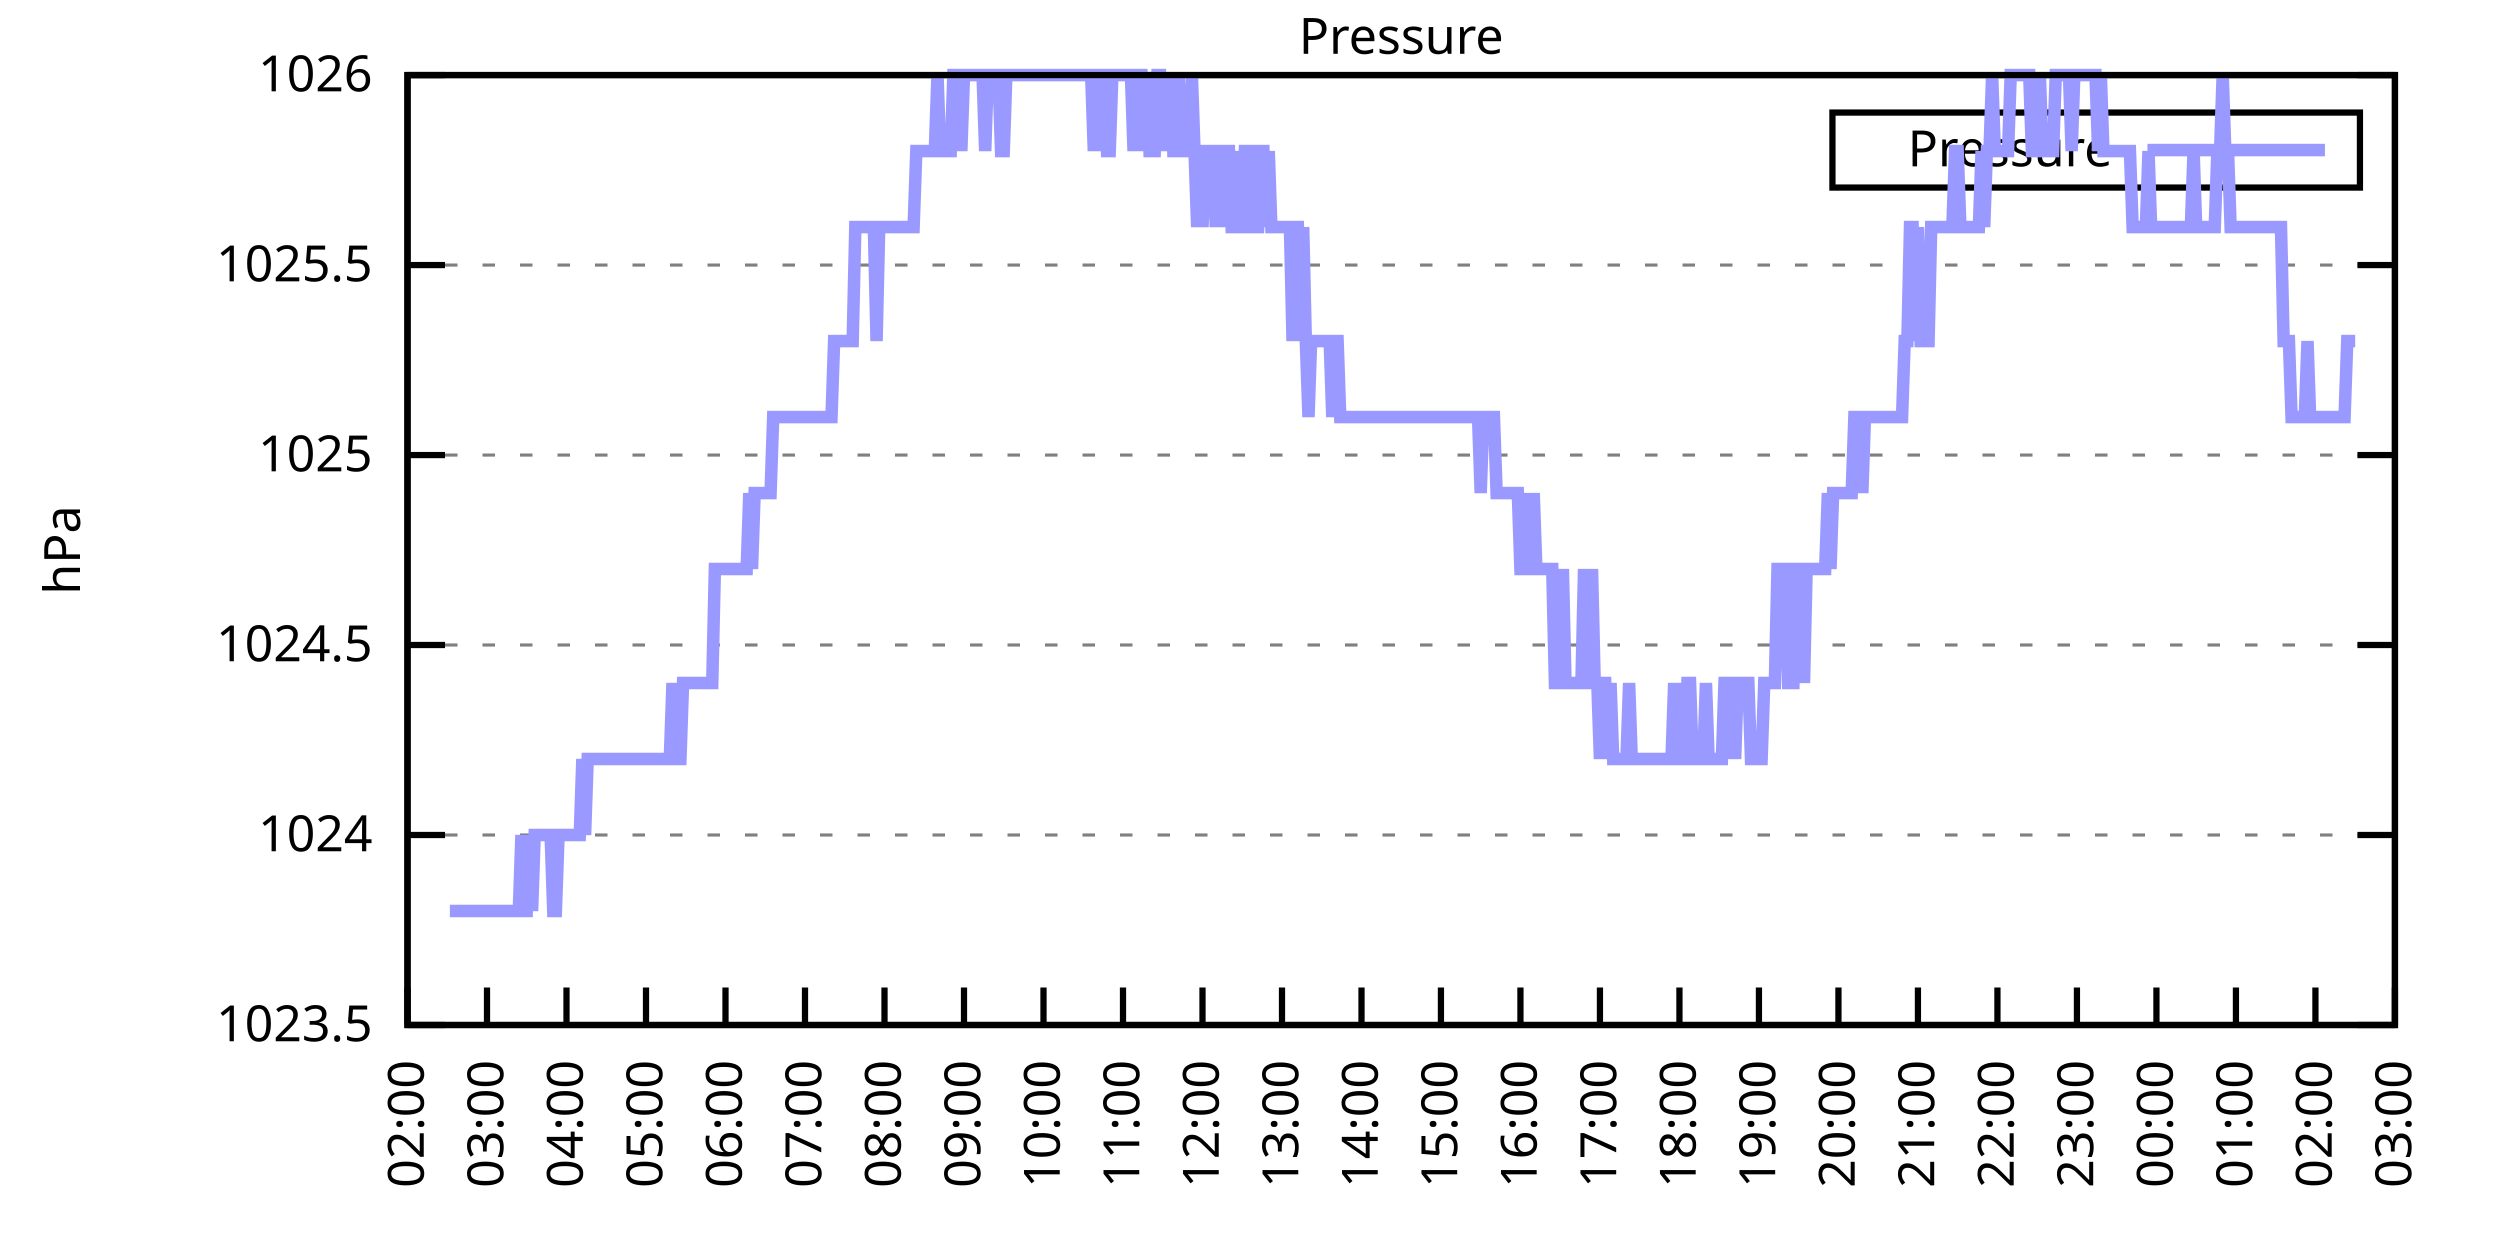
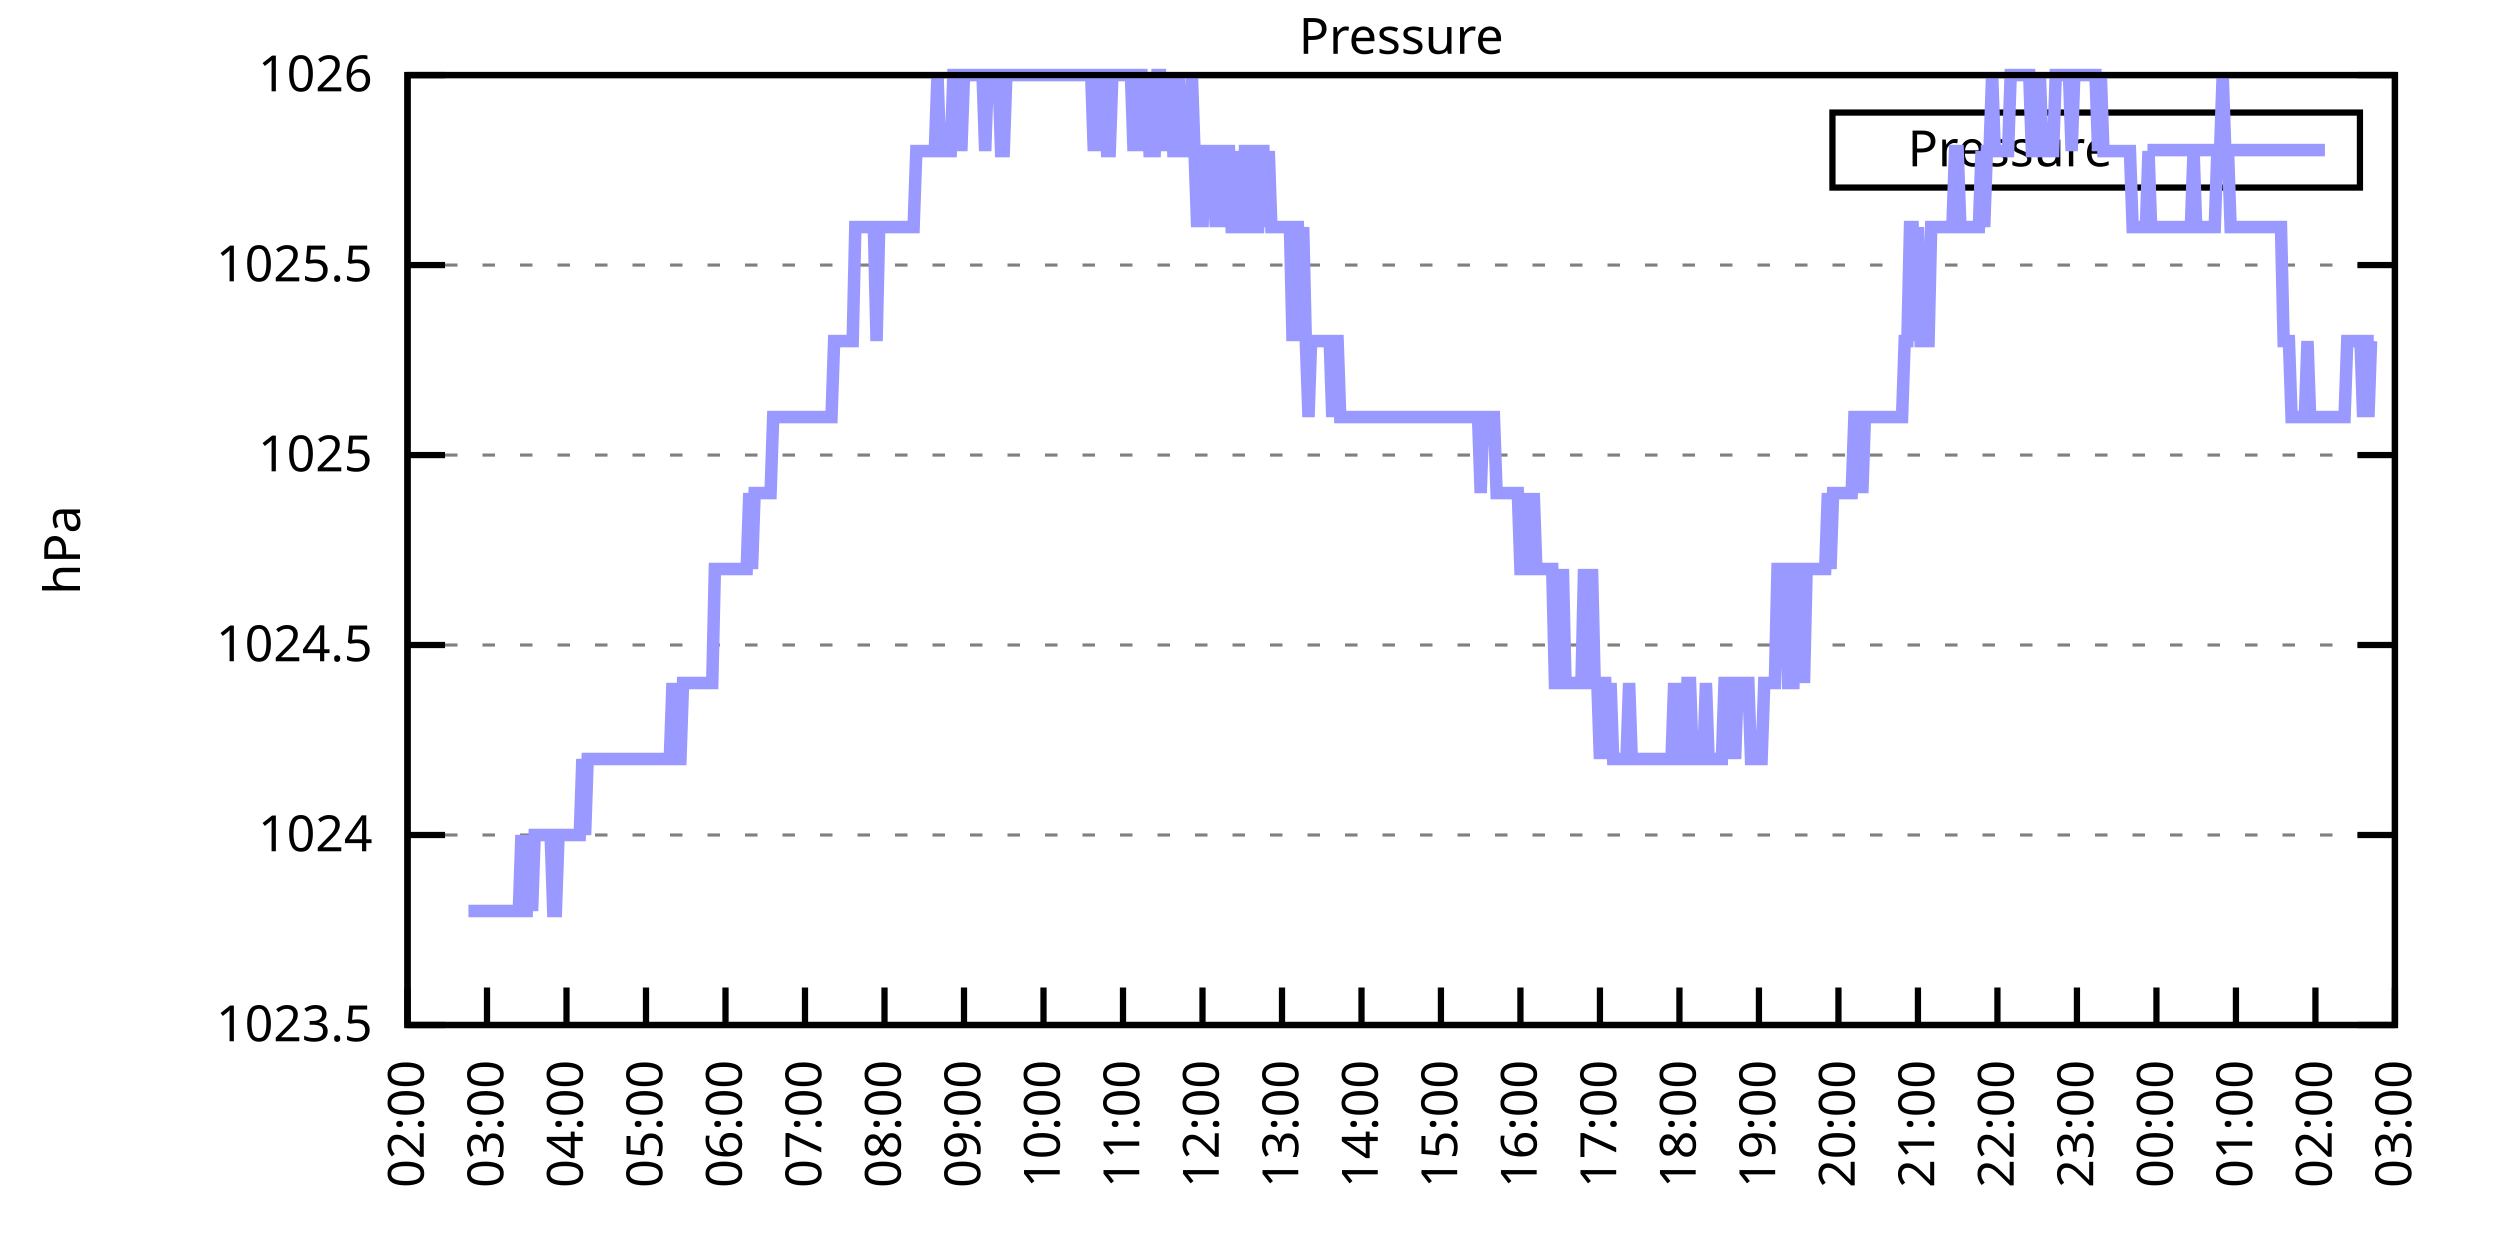
<svg xmlns="http://www.w3.org/2000/svg" xmlns:xlink="http://www.w3.org/1999/xlink" width="400" height="200" viewBox="0 0 400 200">
  <g id="gnuplot_canvas">
    <rect x="0" y="0" width="400" height="200" fill="none" />
    <defs>
      <circle id="gpDot" r="0.5" stroke-width="0.5" stroke="currentColor" />
      <path id="gpPt0" stroke-width="0.333" stroke="currentColor" d="M-1,0 h2 M0,-1 v2" />
      <path id="gpPt1" stroke-width="0.333" stroke="currentColor" d="M-1,-1 L1,1 M1,-1 L-1,1" />
      <path id="gpPt2" stroke-width="0.333" stroke="currentColor" d="M-1,0 L1,0 M0,-1 L0,1 M-1,-1 L1,1 M-1,1 L1,-1" />
      <rect id="gpPt3" stroke-width="0.333" stroke="currentColor" x="-1" y="-1" width="2" height="2" />
      <rect id="gpPt4" stroke-width="0.333" stroke="currentColor" fill="currentColor" x="-1" y="-1" width="2" height="2" />
      <circle id="gpPt5" stroke-width="0.333" stroke="currentColor" cx="0" cy="0" r="1" />
      <use xlink:href="#gpPt5" id="gpPt6" fill="currentColor" stroke="none" />
      <path id="gpPt7" stroke-width="0.333" stroke="currentColor" d="M0,-1.33 L-1.33,0.67 L1.33,0.67 z" />
      <use xlink:href="#gpPt7" id="gpPt8" fill="currentColor" stroke="none" />
      <use xlink:href="#gpPt7" id="gpPt9" stroke="currentColor" transform="rotate(180)" />
      <use xlink:href="#gpPt9" id="gpPt10" fill="currentColor" stroke="none" />
      <use xlink:href="#gpPt3" id="gpPt11" stroke="currentColor" transform="rotate(45)" />
      <use xlink:href="#gpPt11" id="gpPt12" fill="currentColor" stroke="none" />
      <path id="gpPt13" stroke-width="0.333" stroke="currentColor" d="M0,1.330 L1.265,0.411 L0.782,-1.067 L-0.782,-1.076 L-1.265,0.411 z" />
      <use xlink:href="#gpPt13" id="gpPt14" fill="currentColor" stroke="none" />
      <filter id="textbox" filterUnits="objectBoundingBox" x="0" y="0" height="1" width="1">
        <feFlood flood-color="white" flood-opacity="1" result="bgnd" />
        <feComposite in="SourceGraphic" in2="bgnd" operator="atop" />
      </filter>
      <filter id="greybox" filterUnits="objectBoundingBox" x="0" y="0" height="1" width="1">
        <feFlood flood-color="lightgrey" flood-opacity="1" result="grey" />
        <feComposite in="SourceGraphic" in2="grey" operator="atop" />
      </filter>
    </defs>
    <g fill="none" color="white" stroke="currentColor" stroke-width="1.00" stroke-linecap="butt" stroke-linejoin="miter">
</g>
    <g fill="none" color="black" stroke="currentColor" stroke-width="1.00" stroke-linecap="butt" stroke-linejoin="miter">
      <g stroke="none" shape-rendering="crispEdges">
        <polygon fill="rgb(255, 255, 255)" points="65.20,164.00 383.18,164.00 383.18,12.02 65.20,12.02 " />
      </g>
    </g>
    <g fill="none" color="black" stroke="currentColor" stroke-width="1.00" stroke-linecap="butt" stroke-linejoin="miter">
</g>
    <g fill="none" color="black" stroke="black" stroke-width="0.50" stroke-linecap="butt" stroke-linejoin="miter">
</g>
    <g fill="none" color="gray" stroke="currentColor" stroke-width="0.50" stroke-linecap="butt" stroke-linejoin="miter">
      <path stroke="gray" stroke-dasharray="2,4" class="gridline" d="M65.20,164.00 L383.19,164.00  " />
    </g>
    <g fill="none" color="gray" stroke="gray" stroke-width="1.00" stroke-linecap="butt" stroke-linejoin="miter">
</g>
    <g fill="none" color="black" stroke="currentColor" stroke-width="1.00" stroke-linecap="butt" stroke-linejoin="miter">
      <path stroke="black" d="M65.20,164.00 L71.20,164.00 M383.19,164.00 L377.19,164.00  " />
      <g transform="translate(59.60,166.60)" stroke="none" fill="black" font-family="Sans" font-size="8.00" text-anchor="end">
        <text>
          <tspan font-family="Sans"> 1023.5</tspan>
        </text>
      </g>
    </g>
    <g fill="none" color="black" stroke="currentColor" stroke-width="1.00" stroke-linecap="butt" stroke-linejoin="miter">
</g>
    <g fill="none" color="black" stroke="black" stroke-width="0.50" stroke-linecap="butt" stroke-linejoin="miter">
</g>
    <g fill="none" color="gray" stroke="currentColor" stroke-width="0.50" stroke-linecap="butt" stroke-linejoin="miter">
      <path stroke="gray" stroke-dasharray="2,4" class="gridline" d="M65.20,133.60 L383.19,133.60  " />
    </g>
    <g fill="none" color="gray" stroke="gray" stroke-width="1.00" stroke-linecap="butt" stroke-linejoin="miter">
</g>
    <g fill="none" color="black" stroke="currentColor" stroke-width="1.00" stroke-linecap="butt" stroke-linejoin="miter">
      <path stroke="black" d="M65.20,133.60 L71.20,133.60 M383.19,133.60 L377.19,133.60  " />
      <g transform="translate(59.60,136.20)" stroke="none" fill="black" font-family="Sans" font-size="8.00" text-anchor="end">
        <text>
          <tspan font-family="Sans"> 1024</tspan>
        </text>
      </g>
    </g>
    <g fill="none" color="black" stroke="currentColor" stroke-width="1.00" stroke-linecap="butt" stroke-linejoin="miter">
</g>
    <g fill="none" color="black" stroke="black" stroke-width="0.50" stroke-linecap="butt" stroke-linejoin="miter">
</g>
    <g fill="none" color="gray" stroke="currentColor" stroke-width="0.50" stroke-linecap="butt" stroke-linejoin="miter">
      <path stroke="gray" stroke-dasharray="2,4" class="gridline" d="M65.20,103.20 L383.19,103.20  " />
    </g>
    <g fill="none" color="gray" stroke="gray" stroke-width="1.00" stroke-linecap="butt" stroke-linejoin="miter">
</g>
    <g fill="none" color="black" stroke="currentColor" stroke-width="1.00" stroke-linecap="butt" stroke-linejoin="miter">
      <path stroke="black" d="M65.20,103.20 L71.20,103.20 M383.19,103.20 L377.19,103.20  " />
      <g transform="translate(59.60,105.80)" stroke="none" fill="black" font-family="Sans" font-size="8.00" text-anchor="end">
        <text>
          <tspan font-family="Sans"> 1024.5</tspan>
        </text>
      </g>
    </g>
    <g fill="none" color="black" stroke="currentColor" stroke-width="1.00" stroke-linecap="butt" stroke-linejoin="miter">
</g>
    <g fill="none" color="black" stroke="black" stroke-width="0.50" stroke-linecap="butt" stroke-linejoin="miter">
</g>
    <g fill="none" color="gray" stroke="currentColor" stroke-width="0.50" stroke-linecap="butt" stroke-linejoin="miter">
      <path stroke="gray" stroke-dasharray="2,4" class="gridline" d="M65.20,72.81 L383.19,72.81  " />
    </g>
    <g fill="none" color="gray" stroke="gray" stroke-width="1.00" stroke-linecap="butt" stroke-linejoin="miter">
</g>
    <g fill="none" color="black" stroke="currentColor" stroke-width="1.00" stroke-linecap="butt" stroke-linejoin="miter">
      <path stroke="black" d="M65.20,72.81 L71.20,72.81 M383.19,72.81 L377.19,72.81  " />
      <g transform="translate(59.60,75.41)" stroke="none" fill="black" font-family="Sans" font-size="8.00" text-anchor="end">
        <text>
          <tspan font-family="Sans"> 1025</tspan>
        </text>
      </g>
    </g>
    <g fill="none" color="black" stroke="currentColor" stroke-width="1.00" stroke-linecap="butt" stroke-linejoin="miter">
</g>
    <g fill="none" color="black" stroke="black" stroke-width="0.50" stroke-linecap="butt" stroke-linejoin="miter">
</g>
    <g fill="none" color="gray" stroke="currentColor" stroke-width="0.50" stroke-linecap="butt" stroke-linejoin="miter">
      <path stroke="gray" stroke-dasharray="2,4" class="gridline" d="M65.20,42.41 L383.19,42.41  " />
    </g>
    <g fill="none" color="gray" stroke="gray" stroke-width="1.00" stroke-linecap="butt" stroke-linejoin="miter">
</g>
    <g fill="none" color="black" stroke="currentColor" stroke-width="1.00" stroke-linecap="butt" stroke-linejoin="miter">
      <path stroke="black" d="M65.20,42.41 L71.20,42.41 M383.19,42.41 L377.19,42.41  " />
      <g transform="translate(59.60,45.01)" stroke="none" fill="black" font-family="Sans" font-size="8.00" text-anchor="end">
        <text>
          <tspan font-family="Sans"> 1025.5</tspan>
        </text>
      </g>
    </g>
    <g fill="none" color="black" stroke="currentColor" stroke-width="1.00" stroke-linecap="butt" stroke-linejoin="miter">
</g>
    <g fill="none" color="black" stroke="black" stroke-width="0.50" stroke-linecap="butt" stroke-linejoin="miter">
</g>
    <g fill="none" color="gray" stroke="currentColor" stroke-width="0.50" stroke-linecap="butt" stroke-linejoin="miter">
      <path stroke="gray" stroke-dasharray="2,4" class="gridline" d="M65.20,12.01 L383.19,12.01  " />
    </g>
    <g fill="none" color="gray" stroke="gray" stroke-width="1.00" stroke-linecap="butt" stroke-linejoin="miter">
</g>
    <g fill="none" color="black" stroke="currentColor" stroke-width="1.00" stroke-linecap="butt" stroke-linejoin="miter">
      <path stroke="black" d="M65.20,12.01 L71.20,12.01 M383.19,12.01 L377.19,12.01  " />
      <g transform="translate(59.60,14.61)" stroke="none" fill="black" font-family="Sans" font-size="8.00" text-anchor="end">
        <text>
          <tspan font-family="Sans"> 1026</tspan>
        </text>
      </g>
    </g>
    <g fill="none" color="black" stroke="currentColor" stroke-width="1.00" stroke-linecap="butt" stroke-linejoin="miter">
      <path stroke="black" d="M65.20,164.00 L65.20,158.00  " />
      <g transform="translate(67.80,169.60) rotate(270.00)" stroke="none" fill="black" font-family="Sans" font-size="8.00" text-anchor="end">
        <text>
          <tspan font-family="Sans">02:00</tspan>
        </text>
      </g>
    </g>
    <g fill="none" color="black" stroke="currentColor" stroke-width="1.00" stroke-linecap="butt" stroke-linejoin="miter">
      <path stroke="black" d="M77.92,164.00 L77.92,158.00  " />
      <g transform="translate(80.52,169.60) rotate(270.00)" stroke="none" fill="black" font-family="Sans" font-size="8.00" text-anchor="end">
        <text>
          <tspan font-family="Sans">03:00</tspan>
        </text>
      </g>
    </g>
    <g fill="none" color="black" stroke="currentColor" stroke-width="1.00" stroke-linecap="butt" stroke-linejoin="miter">
      <path stroke="black" d="M90.64,164.00 L90.64,158.00  " />
      <g transform="translate(93.24,169.60) rotate(270.00)" stroke="none" fill="black" font-family="Sans" font-size="8.00" text-anchor="end">
        <text>
          <tspan font-family="Sans">04:00</tspan>
        </text>
      </g>
    </g>
    <g fill="none" color="black" stroke="currentColor" stroke-width="1.00" stroke-linecap="butt" stroke-linejoin="miter">
      <path stroke="black" d="M103.36,164.00 L103.36,158.00  " />
      <g transform="translate(105.96,169.60) rotate(270.00)" stroke="none" fill="black" font-family="Sans" font-size="8.00" text-anchor="end">
        <text>
          <tspan font-family="Sans">05:00</tspan>
        </text>
      </g>
    </g>
    <g fill="none" color="black" stroke="currentColor" stroke-width="1.00" stroke-linecap="butt" stroke-linejoin="miter">
      <path stroke="black" d="M116.08,164.00 L116.08,158.00  " />
      <g transform="translate(118.68,169.60) rotate(270.00)" stroke="none" fill="black" font-family="Sans" font-size="8.00" text-anchor="end">
        <text>
          <tspan font-family="Sans">06:00</tspan>
        </text>
      </g>
    </g>
    <g fill="none" color="black" stroke="currentColor" stroke-width="1.00" stroke-linecap="butt" stroke-linejoin="miter">
      <path stroke="black" d="M128.80,164.00 L128.80,158.00  " />
      <g transform="translate(131.40,169.60) rotate(270.00)" stroke="none" fill="black" font-family="Sans" font-size="8.00" text-anchor="end">
        <text>
          <tspan font-family="Sans">07:00</tspan>
        </text>
      </g>
    </g>
    <g fill="none" color="black" stroke="currentColor" stroke-width="1.00" stroke-linecap="butt" stroke-linejoin="miter">
      <path stroke="black" d="M141.52,164.00 L141.52,158.00  " />
      <g transform="translate(144.12,169.60) rotate(270.00)" stroke="none" fill="black" font-family="Sans" font-size="8.00" text-anchor="end">
        <text>
          <tspan font-family="Sans">08:00</tspan>
        </text>
      </g>
    </g>
    <g fill="none" color="black" stroke="currentColor" stroke-width="1.00" stroke-linecap="butt" stroke-linejoin="miter">
      <path stroke="black" d="M154.24,164.00 L154.24,158.00  " />
      <g transform="translate(156.84,169.60) rotate(270.00)" stroke="none" fill="black" font-family="Sans" font-size="8.00" text-anchor="end">
        <text>
          <tspan font-family="Sans">09:00</tspan>
        </text>
      </g>
    </g>
    <g fill="none" color="black" stroke="currentColor" stroke-width="1.00" stroke-linecap="butt" stroke-linejoin="miter">
      <path stroke="black" d="M166.96,164.00 L166.96,158.00  " />
      <g transform="translate(169.56,169.60) rotate(270.00)" stroke="none" fill="black" font-family="Sans" font-size="8.00" text-anchor="end">
        <text>
          <tspan font-family="Sans">10:00</tspan>
        </text>
      </g>
    </g>
    <g fill="none" color="black" stroke="currentColor" stroke-width="1.00" stroke-linecap="butt" stroke-linejoin="miter">
      <path stroke="black" d="M179.68,164.00 L179.68,158.00  " />
      <g transform="translate(182.28,169.60) rotate(270.00)" stroke="none" fill="black" font-family="Sans" font-size="8.00" text-anchor="end">
        <text>
          <tspan font-family="Sans">11:00</tspan>
        </text>
      </g>
    </g>
    <g fill="none" color="black" stroke="currentColor" stroke-width="1.00" stroke-linecap="butt" stroke-linejoin="miter">
      <path stroke="black" d="M192.40,164.00 L192.40,158.00  " />
      <g transform="translate(195.00,169.60) rotate(270.00)" stroke="none" fill="black" font-family="Sans" font-size="8.00" text-anchor="end">
        <text>
          <tspan font-family="Sans">12:00</tspan>
        </text>
      </g>
    </g>
    <g fill="none" color="black" stroke="currentColor" stroke-width="1.00" stroke-linecap="butt" stroke-linejoin="miter">
      <path stroke="black" d="M205.12,164.00 L205.12,158.00  " />
      <g transform="translate(207.72,169.60) rotate(270.00)" stroke="none" fill="black" font-family="Sans" font-size="8.00" text-anchor="end">
        <text>
          <tspan font-family="Sans">13:00</tspan>
        </text>
      </g>
    </g>
    <g fill="none" color="black" stroke="currentColor" stroke-width="1.00" stroke-linecap="butt" stroke-linejoin="miter">
      <path stroke="black" d="M217.84,164.00 L217.84,158.00  " />
      <g transform="translate(220.44,169.60) rotate(270.00)" stroke="none" fill="black" font-family="Sans" font-size="8.00" text-anchor="end">
        <text>
          <tspan font-family="Sans">14:00</tspan>
        </text>
      </g>
    </g>
    <g fill="none" color="black" stroke="currentColor" stroke-width="1.00" stroke-linecap="butt" stroke-linejoin="miter">
      <path stroke="black" d="M230.55,164.00 L230.55,158.00  " />
      <g transform="translate(233.15,169.60) rotate(270.00)" stroke="none" fill="black" font-family="Sans" font-size="8.00" text-anchor="end">
        <text>
          <tspan font-family="Sans">15:00</tspan>
        </text>
      </g>
    </g>
    <g fill="none" color="black" stroke="currentColor" stroke-width="1.00" stroke-linecap="butt" stroke-linejoin="miter">
      <path stroke="black" d="M243.27,164.00 L243.27,158.00  " />
      <g transform="translate(245.87,169.60) rotate(270.00)" stroke="none" fill="black" font-family="Sans" font-size="8.00" text-anchor="end">
        <text>
          <tspan font-family="Sans">16:00</tspan>
        </text>
      </g>
    </g>
    <g fill="none" color="black" stroke="currentColor" stroke-width="1.00" stroke-linecap="butt" stroke-linejoin="miter">
      <path stroke="black" d="M255.99,164.00 L255.99,158.00  " />
      <g transform="translate(258.59,169.60) rotate(270.00)" stroke="none" fill="black" font-family="Sans" font-size="8.00" text-anchor="end">
        <text>
          <tspan font-family="Sans">17:00</tspan>
        </text>
      </g>
    </g>
    <g fill="none" color="black" stroke="currentColor" stroke-width="1.00" stroke-linecap="butt" stroke-linejoin="miter">
      <path stroke="black" d="M268.71,164.00 L268.71,158.00  " />
      <g transform="translate(271.31,169.60) rotate(270.00)" stroke="none" fill="black" font-family="Sans" font-size="8.00" text-anchor="end">
        <text>
          <tspan font-family="Sans">18:00</tspan>
        </text>
      </g>
    </g>
    <g fill="none" color="black" stroke="currentColor" stroke-width="1.00" stroke-linecap="butt" stroke-linejoin="miter">
      <path stroke="black" d="M281.43,164.00 L281.43,158.00  " />
      <g transform="translate(284.03,169.60) rotate(270.00)" stroke="none" fill="black" font-family="Sans" font-size="8.00" text-anchor="end">
        <text>
          <tspan font-family="Sans">19:00</tspan>
        </text>
      </g>
    </g>
    <g fill="none" color="black" stroke="currentColor" stroke-width="1.00" stroke-linecap="butt" stroke-linejoin="miter">
      <path stroke="black" d="M294.15,164.00 L294.15,158.00  " />
      <g transform="translate(296.75,169.60) rotate(270.00)" stroke="none" fill="black" font-family="Sans" font-size="8.00" text-anchor="end">
        <text>
          <tspan font-family="Sans">20:00</tspan>
        </text>
      </g>
    </g>
    <g fill="none" color="black" stroke="currentColor" stroke-width="1.00" stroke-linecap="butt" stroke-linejoin="miter">
      <path stroke="black" d="M306.87,164.00 L306.87,158.00  " />
      <g transform="translate(309.47,169.60) rotate(270.00)" stroke="none" fill="black" font-family="Sans" font-size="8.00" text-anchor="end">
        <text>
          <tspan font-family="Sans">21:00</tspan>
        </text>
      </g>
    </g>
    <g fill="none" color="black" stroke="currentColor" stroke-width="1.00" stroke-linecap="butt" stroke-linejoin="miter">
      <path stroke="black" d="M319.59,164.00 L319.59,158.00  " />
      <g transform="translate(322.19,169.60) rotate(270.00)" stroke="none" fill="black" font-family="Sans" font-size="8.00" text-anchor="end">
        <text>
          <tspan font-family="Sans">22:00</tspan>
        </text>
      </g>
    </g>
    <g fill="none" color="black" stroke="currentColor" stroke-width="1.00" stroke-linecap="butt" stroke-linejoin="miter">
      <path stroke="black" d="M332.31,164.00 L332.31,158.00  " />
      <g transform="translate(334.91,169.60) rotate(270.00)" stroke="none" fill="black" font-family="Sans" font-size="8.00" text-anchor="end">
        <text>
          <tspan font-family="Sans">23:00</tspan>
        </text>
      </g>
    </g>
    <g fill="none" color="black" stroke="currentColor" stroke-width="1.00" stroke-linecap="butt" stroke-linejoin="miter">
      <path stroke="black" d="M345.03,164.00 L345.03,158.00  " />
      <g transform="translate(347.63,169.60) rotate(270.00)" stroke="none" fill="black" font-family="Sans" font-size="8.00" text-anchor="end">
        <text>
          <tspan font-family="Sans">00:00</tspan>
        </text>
      </g>
    </g>
    <g fill="none" color="black" stroke="currentColor" stroke-width="1.00" stroke-linecap="butt" stroke-linejoin="miter">
      <path stroke="black" d="M357.75,164.00 L357.75,158.00  " />
      <g transform="translate(360.35,169.60) rotate(270.00)" stroke="none" fill="black" font-family="Sans" font-size="8.00" text-anchor="end">
        <text>
          <tspan font-family="Sans">01:00</tspan>
        </text>
      </g>
    </g>
    <g fill="none" color="black" stroke="currentColor" stroke-width="1.00" stroke-linecap="butt" stroke-linejoin="miter">
      <path stroke="black" d="M370.47,164.00 L370.47,158.00  " />
      <g transform="translate(373.07,169.60) rotate(270.00)" stroke="none" fill="black" font-family="Sans" font-size="8.00" text-anchor="end">
        <text>
          <tspan font-family="Sans">02:00</tspan>
        </text>
      </g>
    </g>
    <g fill="none" color="black" stroke="currentColor" stroke-width="1.00" stroke-linecap="butt" stroke-linejoin="miter">
      <path stroke="black" d="M383.19,164.00 L383.19,158.00  " />
      <g transform="translate(385.79,169.60) rotate(270.00)" stroke="none" fill="black" font-family="Sans" font-size="8.00" text-anchor="end">
        <text>
          <tspan font-family="Sans">03:00</tspan>
        </text>
      </g>
    </g>
    <g fill="none" color="black" stroke="currentColor" stroke-width="1.00" stroke-linecap="butt" stroke-linejoin="miter">
</g>
    <g fill="none" color="black" stroke="currentColor" stroke-width="1.00" stroke-linecap="butt" stroke-linejoin="miter">
      <path stroke="black" d="M65.20,12.01 L65.20,164.00 L383.19,164.00 L383.19,12.01 L65.20,12.01 Z  " />
    </g>
    <g fill="none" color="black" stroke="currentColor" stroke-width="1.00" stroke-linecap="butt" stroke-linejoin="miter">
</g>
    <g fill="none" color="black" stroke="currentColor" stroke-width="1.00" stroke-linecap="butt" stroke-linejoin="miter">
      <path stroke="black" d="M293.19,30.01 L293.19,18.01 L377.59,18.01 L377.59,30.01 L293.19,30.01 Z  " />
    </g>
    <g id="Pressure_plot_1">
      <g fill="none" color="white" stroke="black" stroke-width="2.00" stroke-linecap="butt" stroke-linejoin="miter">
</g>
      <g fill="none" color="black" stroke="currentColor" stroke-width="2.00" stroke-linecap="butt" stroke-linejoin="miter">
        <g transform="translate(337.99,26.61)" stroke="none" fill="black" font-family="Sans" font-size="8.00" text-anchor="end">
          <text>
            <tspan font-family="Sans">Pressure</tspan>
          </text>
        </g>
      </g>
      <g fill="none" color="black" stroke="currentColor" stroke-width="2.00" stroke-linecap="butt" stroke-linejoin="miter">
-         <path stroke="rgb(153, 153, 255)" d="M343.59,24.01 L371.99,24.01 M71.98,145.76 L72.41,145.76 L72.83,145.76 L73.26,145.76 L73.68,145.76 L74.10,145.76   L74.53,145.76 L74.95,145.76 L75.38,145.76 L75.80,145.76 L76.22,145.76 L76.65,145.76 L77.07,145.76 L77.50,145.76   L77.92,145.76 L78.34,145.76 L78.77,145.76 L79.19,145.76 L79.62,145.76 L80.04,145.76 L80.46,145.76 L80.89,145.76   L81.31,145.76 L81.74,145.76 L82.16,145.76 L82.58,145.76 L83.01,145.76 L83.43,133.60 L83.86,145.76 L84.28,145.76   L84.70,133.60 L85.13,145.76 L85.55,133.60 L85.98,133.60 L86.40,133.60 L86.82,133.60 L87.25,133.60 L87.67,133.60   L88.10,133.60 L88.52,145.76 L88.94,145.76 L89.37,133.60 L89.79,133.60 L90.22,133.60 L90.64,133.60 L91.06,133.60   L91.49,133.60 L91.91,133.60 L92.34,133.60 L92.76,133.60 L93.18,121.44 L93.61,133.60 L94.03,121.44 L94.46,121.44   L94.88,121.44 L95.30,121.44 L95.73,121.44 L96.15,121.44 L96.58,121.44 L97.00,121.44 L97.42,121.44 L97.85,121.44   L98.27,121.44 L98.69,121.44 L99.12,121.44 L99.54,121.44 L99.97,121.44 L100.39,121.44 L100.81,121.44 L101.24,121.44   L101.66,121.44 L102.09,121.44 L102.51,121.44 L102.93,121.44 L103.36,121.44 L103.78,121.44 L104.21,121.44 L104.63,121.44   L105.05,121.44 L105.48,121.44 L105.90,121.44 L106.33,121.44 L106.75,121.44 L107.17,121.44 L107.60,109.28 L108.02,121.44   L108.45,121.44 L108.87,121.44 L109.29,109.28 L109.72,109.28 L110.14,109.28 L110.57,109.28 L110.99,109.28 L111.41,109.28   L111.84,109.28 L112.26,109.28 L112.69,109.28 L113.11,109.28 L113.53,109.28 L113.96,109.28 L114.38,91.04 L114.81,91.04   L115.23,91.04 L115.65,91.04 L116.08,91.04 L116.50,91.04 L116.93,91.04 L117.35,91.04 L117.77,91.04 L118.20,91.04   L118.62,91.04 L119.05,91.04 L119.47,91.04 L119.89,78.89 L120.32,91.04 L120.74,78.89 L121.17,78.89 L121.59,78.89   L122.01,78.89 L122.44,78.89 L122.86,78.89 L123.29,78.89 L123.71,66.73 L124.13,66.73 L124.56,66.73 L124.98,66.73   L125.41,66.73 L125.83,66.73 L126.25,66.73 L126.68,66.73 L127.10,66.73 L127.53,66.73 L127.95,66.73 L128.37,66.73   L128.80,66.73 L129.22,66.73 L129.65,66.73 L130.07,66.73 L130.49,66.73 L130.92,66.73 L131.34,66.73 L131.77,66.73   L132.19,66.73 L132.61,66.73 L133.04,66.73 L133.46,54.57 L133.89,54.57 L134.31,54.57 L134.73,54.57 L135.16,54.57   L135.58,54.57 L136.01,54.57 L136.43,54.57 L136.85,36.33 L137.28,36.33 L137.70,36.33 L138.13,36.33 L138.55,36.33   L138.97,36.33 L139.40,36.33 L139.82,36.33 L140.25,54.57 L140.67,36.33 L141.09,36.33 L141.52,36.33 L141.94,36.33   L142.37,36.33 L142.79,36.33 L143.21,36.33 L143.64,36.33 L144.06,36.33 L144.49,36.33 L144.91,36.33 L145.33,36.33   L145.76,36.33 L146.18,36.33 L146.61,24.17 L147.03,24.17 L147.45,24.17 L147.88,24.17 L148.30,24.17 L148.73,24.17   L149.15,24.17 L149.57,24.17 L150.00,12.01 L150.42,24.17 L150.85,24.17 L151.27,24.17 L151.69,24.17 L152.12,24.17   L152.54,12.01 L152.97,12.01 L153.39,12.01 L153.81,24.17 L154.24,12.01 L154.66,12.01 L155.09,12.01 L155.51,12.01   L155.93,12.01 L156.36,12.01 L156.78,12.01 L157.21,12.01 L157.63,24.17 L158.05,12.01 L158.48,12.01 L158.90,12.01   L159.33,12.01 L159.75,12.01 L160.17,24.17 L160.60,24.17 L161.02,12.01 L161.44,12.01 L161.87,12.01 L162.29,12.01   L162.72,12.01 L163.14,12.01 L163.56,12.01 L163.99,12.01 L164.41,12.01 L164.84,12.01 L165.26,12.01 L165.68,12.01   L166.11,12.01 L166.53,12.01 L166.96,12.01 L167.38,12.01 L167.80,12.01 L168.23,12.01 L168.65,12.01 L169.08,12.01   L169.50,12.01 L169.92,12.01 L170.35,12.01 L170.77,12.01 L171.20,12.01 L171.62,12.01 L172.04,12.01 L172.47,12.01   L172.89,12.01 L173.32,12.01 L173.74,12.01 L174.16,12.01 L174.59,12.01 L175.01,24.17 L175.44,12.01 L175.86,24.17   L176.28,12.01 L176.71,12.01 L177.13,24.17 L177.56,24.17 L177.98,12.01 L178.40,12.01 L178.83,12.01 L179.25,12.01   L179.68,12.01 L180.10,12.01 L180.52,12.01 L180.95,12.01 L181.37,24.17 L181.80,12.01 L182.22,12.01 L182.64,12.01   L183.07,24.17 L183.49,12.01 L183.92,24.17 L184.34,24.17 L184.76,24.17 L185.19,12.01 L185.61,12.01 L186.04,24.17   L186.46,12.01 L186.88,24.17 L187.31,12.01 L187.73,24.17 L188.16,24.17 L188.58,12.01 L189.00,24.17 L189.43,24.17   L189.85,24.17 L190.28,24.17 L190.70,12.01 L191.12,24.17 L191.55,36.33 L191.97,24.17 L192.40,36.33 L192.82,24.17   L193.24,24.17 L193.67,24.17 L194.09,24.17 L194.52,36.33 L194.94,24.17 L195.36,24.17 L195.79,36.33 L196.21,24.17   L196.64,24.17 L197.06,36.33 L197.48,36.33 L197.91,24.17 L198.33,36.33 L198.76,36.33 L199.18,24.17 L199.60,24.17   L200.03,24.17 L200.45,36.33 L200.88,36.33 L201.30,36.33 L201.72,24.17 L202.15,24.17 L202.57,36.33 L203.00,24.17   L203.42,36.33 L203.84,36.33 L204.27,36.33 L204.69,36.33 L205.12,36.33 L205.54,36.33 L205.96,36.33 L206.39,36.33   L206.81,54.57 L207.24,36.33 L207.66,36.33 L208.08,54.57 L208.51,36.33 L208.93,54.57 L209.36,66.73 L209.78,54.57   L210.20,54.57 L210.63,54.57 L211.05,54.57 L211.48,54.57 L211.90,54.57 L212.32,54.57 L212.75,54.57 L213.17,66.73   L213.60,54.57 L214.02,54.57 L214.44,66.73 L214.87,66.73 L215.29,66.73 L215.72,66.73 L216.14,66.73 L216.56,66.73   L216.99,66.73 L217.41,66.73 L217.84,66.73 L218.26,66.73 L218.68,66.73 L219.11,66.73 L219.53,66.73 L219.96,66.73   L220.38,66.73 L220.80,66.73 L221.23,66.73 L221.65,66.73 L222.08,66.73 L222.50,66.73 L222.92,66.73 L223.35,66.73   L223.77,66.73 L224.20,66.73 L224.62,66.73 L225.04,66.73 L225.47,66.73 L225.89,66.73 L226.31,66.73 L226.74,66.73   L227.16,66.73 L227.59,66.73 L228.01,66.73 L228.43,66.73 L228.86,66.73 L229.28,66.73 L229.71,66.73 L230.13,66.73   L230.55,66.73 L230.98,66.73 L231.40,66.73 L231.83,66.73 L232.25,66.73 L232.67,66.73 L233.10,66.73 L233.52,66.73   L233.95,66.73 L234.37,66.73 L234.79,66.73 L235.22,66.73 L235.64,66.73 L236.07,66.73 L236.49,66.73 L236.91,78.89   L237.34,66.73 L237.76,66.73 L238.19,66.73 L238.61,66.73 L239.03,66.73 L239.46,78.89 L239.88,78.89 L240.31,78.89   L240.73,78.89 L241.15,78.89 L241.58,78.89 L242.00,78.89 L242.43,78.89 L242.85,78.89 L243.27,91.04 L243.70,91.04   L244.12,91.04 L244.55,78.89 L244.97,91.04 L245.39,78.89 L245.82,91.04 L246.24,91.04 L246.67,91.04 L247.09,91.04   L247.51,91.04 L247.94,91.04 L248.36,91.04 L248.79,109.28 L249.21,109.28 L249.63,109.28 L250.06,91.04 L250.48,109.28   L250.91,109.28 L251.33,109.28 L251.75,109.28 L252.18,109.28 L252.60,109.28 L253.03,109.28 L253.45,91.04 L253.87,109.28   L254.30,109.28 L254.72,91.04 L255.15,109.28 L255.57,109.28 L255.99,121.44 L256.42,109.28 L256.84,109.28 L257.27,121.44   L257.69,109.28 L258.11,121.44 L258.54,121.44 L258.96,121.44 L259.39,121.44 L259.81,121.44 L260.23,121.44 L260.66,109.28   L261.08,121.44 L261.51,121.44 L261.93,121.44 L262.35,121.44 L262.78,121.44 L263.20,121.44 L263.63,121.44 L264.05,121.44   L264.47,121.44 L264.90,121.44 L265.32,121.44 L265.75,121.44 L266.17,121.44 L266.59,121.44 L267.02,121.44 L267.44,121.44   L267.87,109.28 L268.29,121.44 L268.71,109.28 L269.14,121.44 L269.56,121.44 L269.99,109.28 L270.41,109.28 L270.83,121.44   L271.26,121.44 L271.68,121.44 L272.11,121.44 L272.53,121.44 L272.95,109.28 L273.38,121.44 L273.80,121.44 L274.23,121.44   L274.65,121.44 L275.07,121.44 L275.50,121.44 L275.92,109.28 L276.35,109.28 L276.77,121.44 L277.19,109.28 L277.62,121.44   L278.04,109.28 L278.47,109.28 L278.89,109.28 L279.31,109.28 L279.74,109.28 L280.16,121.44 L280.59,121.44 L281.01,121.44   L281.43,121.44 L281.86,121.44 L282.28,109.28 L282.71,109.28 L283.13,109.28 L283.55,109.28 L283.98,109.28 L284.40,91.04   L284.83,91.04 L285.25,91.04 L285.67,91.04 L286.10,109.28 L286.52,109.28 L286.95,109.28 L287.37,91.04 L287.79,91.04   L288.22,91.04 L288.64,109.28 L289.06,91.04 L289.49,91.04 L289.91,91.04 L290.34,91.04 L290.76,91.04 L291.18,91.04   L291.61,91.04 L292.03,91.04 L292.46,78.89 L292.88,91.04 L293.30,78.89 L293.73,78.89 L294.15,78.89 L294.58,78.89   L295.00,78.89 L295.42,78.89 L295.85,78.89 L296.27,78.89 L296.70,66.73 L297.12,66.73 L297.54,66.73 L297.97,78.89   L298.39,66.73 L298.82,66.73 L299.24,66.73 L299.66,66.73 L300.09,66.73 L300.51,66.73 L300.94,66.73 L301.36,66.73   L301.78,66.73 L302.21,66.73 L302.63,66.73 L303.06,66.73 L303.48,66.73 L303.90,66.73 L304.33,66.73 L304.75,54.57   L305.18,54.57 L305.60,36.33 L306.02,36.33 L306.45,54.57 L306.87,36.33 L307.30,54.57 L307.72,54.57 L308.14,54.57   L308.57,54.57 L308.99,36.33 L309.42,36.33 L309.84,36.33 L310.26,36.33 L310.69,36.33 L311.11,36.33 L311.54,36.33   L311.96,36.33 L312.38,36.33 L312.81,24.17 L313.23,24.17 L313.66,36.33 L314.08,36.33 L314.50,36.33 L314.93,36.33   L315.35,36.33 L315.78,36.33 L316.20,36.33 L316.62,36.33 L317.05,24.17 L317.47,36.33 L317.90,24.17 L318.32,24.17   L318.74,12.01 L319.17,24.17 L319.59,24.17 L320.02,24.17 L320.44,24.17 L320.86,24.17 L321.29,24.17 L321.71,12.01   L322.14,12.01 L322.56,12.01 L322.98,12.01 L323.41,12.01 L323.83,12.01 L324.26,12.01 L324.68,12.01 L325.10,24.17   L325.53,24.17 L325.95,24.17 L326.38,12.01 L326.80,24.17 L327.22,24.17 L327.65,24.17 L328.07,24.17 L328.50,24.17   L328.92,12.01 L329.34,12.01 L329.77,12.01 L330.19,12.01 L330.62,12.01 L331.04,12.01 L331.46,24.17 L331.89,12.01   L332.31,12.01 L332.74,12.01 L333.16,12.01 L333.58,12.01 L334.01,12.01 L334.43,12.01 L334.86,12.01 L335.28,12.01   L335.70,24.17 L336.13,12.01 L336.55,24.17 L336.98,24.17 L337.40,24.17 L337.82,24.17 L338.25,24.17 L338.67,24.17   L339.10,24.17 L339.52,24.17 L339.94,24.17 L340.37,24.17 L340.79,24.17 L341.22,36.33 L341.64,36.33 L342.06,36.33   L342.49,36.33 L342.91,36.33 L343.34,36.33 L343.76,24.17 L344.18,36.33 L344.61,36.33 L345.03,36.33 L345.46,36.33   L345.88,36.33 L346.30,36.33 L346.73,36.33 L347.15,36.33 L347.58,36.33 L348.00,36.33 L348.42,36.33 L348.85,36.33   L349.27,36.33 L349.70,36.33 L350.12,36.33 L350.54,36.33 L350.97,24.17 L351.39,36.33 L351.81,36.33 L352.24,36.33   L352.66,36.33 L353.09,36.33 L353.51,36.33 L353.93,36.33 L354.36,36.33 L354.78,24.17 L355.21,24.17 L355.63,12.01   L356.05,24.17 L356.48,24.17 L356.90,36.33 L357.33,36.33 L357.75,36.33 L358.17,36.33 L358.60,36.33 L359.02,36.33   L359.45,36.33 L359.87,36.33 L360.29,36.33 L360.72,36.33 L361.14,36.33 L361.57,36.33 L361.99,36.33 L362.41,36.33   L362.84,36.33 L363.26,36.33 L363.69,36.33 L364.11,36.33 L364.53,36.33 L364.96,36.33 L365.38,54.57 L365.81,54.57   L366.23,54.57 L366.65,66.73 L367.08,66.73 L367.50,66.73 L367.93,66.73 L368.35,66.73 L368.77,66.73 L369.20,54.57   L369.62,66.73 L370.05,66.73 L370.47,66.73 L370.89,66.73 L371.32,66.73 L371.74,66.73 L372.17,66.73 L372.59,66.73   L373.01,66.73 L373.44,66.73 L373.86,66.73 L374.29,66.73 L374.71,66.73 L375.13,66.73 L375.56,54.57 L375.98,54.57   L376.41,54.57 L376.83,54.57  " />
+         <path stroke="rgb(153, 153, 255)" d="M343.59,24.01 L371.99,24.01 M74.95,145.76 L75.38,145.76 L75.80,145.76 L76.22,145.76 L76.65,145.76 L77.07,145.76   L77.50,145.76 L77.92,145.76 L78.34,145.76 L78.77,145.76 L79.19,145.76 L79.62,145.76 L80.04,145.76 L80.46,145.76   L80.89,145.76 L81.31,145.76 L81.74,145.76 L82.16,145.76 L82.58,145.76 L83.01,145.76 L83.43,133.60 L83.86,145.76   L84.28,145.76 L84.70,133.60 L85.13,145.76 L85.55,133.60 L85.98,133.60 L86.40,133.60 L86.82,133.60 L87.25,133.60   L87.67,133.60 L88.10,133.60 L88.52,145.76 L88.94,145.76 L89.37,133.60 L89.79,133.60 L90.22,133.60 L90.64,133.60   L91.06,133.60 L91.49,133.60 L91.91,133.60 L92.34,133.60 L92.76,133.60 L93.18,121.44 L93.61,133.60 L94.03,121.44   L94.46,121.44 L94.88,121.44 L95.30,121.44 L95.73,121.44 L96.15,121.44 L96.58,121.44 L97.00,121.44 L97.42,121.44   L97.85,121.44 L98.27,121.44 L98.69,121.44 L99.12,121.44 L99.54,121.44 L99.97,121.44 L100.39,121.44 L100.81,121.44   L101.24,121.44 L101.66,121.44 L102.09,121.44 L102.51,121.44 L102.93,121.44 L103.36,121.44 L103.78,121.44 L104.21,121.44   L104.63,121.44 L105.05,121.44 L105.48,121.44 L105.90,121.44 L106.33,121.44 L106.75,121.44 L107.17,121.44 L107.60,109.28   L108.02,121.44 L108.45,121.44 L108.87,121.44 L109.29,109.28 L109.72,109.28 L110.14,109.28 L110.57,109.28 L110.99,109.28   L111.41,109.28 L111.84,109.28 L112.26,109.28 L112.69,109.28 L113.11,109.28 L113.53,109.28 L113.96,109.28 L114.38,91.04   L114.81,91.04 L115.23,91.04 L115.65,91.04 L116.08,91.04 L116.50,91.04 L116.93,91.04 L117.35,91.04 L117.77,91.04   L118.20,91.04 L118.62,91.04 L119.05,91.04 L119.47,91.04 L119.89,78.89 L120.32,91.04 L120.74,78.89 L121.17,78.89   L121.59,78.89 L122.01,78.89 L122.44,78.89 L122.86,78.89 L123.29,78.89 L123.71,66.73 L124.13,66.73 L124.56,66.73   L124.98,66.73 L125.41,66.73 L125.83,66.73 L126.25,66.73 L126.68,66.73 L127.10,66.73 L127.53,66.73 L127.95,66.73   L128.37,66.73 L128.80,66.73 L129.22,66.73 L129.65,66.73 L130.07,66.73 L130.49,66.73 L130.92,66.73 L131.34,66.73   L131.77,66.73 L132.19,66.73 L132.61,66.73 L133.04,66.73 L133.46,54.57 L133.89,54.57 L134.31,54.57 L134.73,54.57   L135.16,54.57 L135.58,54.57 L136.01,54.57 L136.43,54.57 L136.85,36.33 L137.28,36.33 L137.70,36.33 L138.13,36.33   L138.55,36.33 L138.97,36.33 L139.40,36.33 L139.82,36.33 L140.25,54.57 L140.67,36.33 L141.09,36.33 L141.52,36.33   L141.94,36.33 L142.37,36.33 L142.79,36.33 L143.21,36.33 L143.64,36.33 L144.06,36.33 L144.49,36.33 L144.91,36.33   L145.33,36.33 L145.76,36.33 L146.18,36.33 L146.61,24.17 L147.03,24.17 L147.45,24.17 L147.88,24.17 L148.30,24.17   L148.73,24.17 L149.15,24.17 L149.57,24.17 L150.00,12.01 L150.42,24.17 L150.85,24.17 L151.27,24.17 L151.69,24.17   L152.12,24.17 L152.54,12.01 L152.97,12.01 L153.39,12.01 L153.81,24.17 L154.24,12.01 L154.66,12.01 L155.09,12.01   L155.51,12.01 L155.93,12.01 L156.36,12.01 L156.78,12.01 L157.21,12.01 L157.63,24.17 L158.05,12.01 L158.48,12.01   L158.90,12.01 L159.33,12.01 L159.75,12.01 L160.17,24.17 L160.60,24.17 L161.02,12.01 L161.44,12.01 L161.87,12.01   L162.29,12.01 L162.72,12.01 L163.14,12.01 L163.56,12.01 L163.99,12.01 L164.41,12.01 L164.84,12.01 L165.26,12.01   L165.68,12.01 L166.11,12.01 L166.53,12.01 L166.96,12.01 L167.38,12.01 L167.80,12.01 L168.23,12.01 L168.65,12.01   L169.08,12.01 L169.50,12.01 L169.92,12.01 L170.35,12.01 L170.77,12.01 L171.20,12.01 L171.62,12.01 L172.04,12.01   L172.47,12.01 L172.89,12.01 L173.32,12.01 L173.74,12.01 L174.16,12.01 L174.59,12.01 L175.01,24.17 L175.44,12.01   L175.86,24.17 L176.28,12.01 L176.71,12.01 L177.13,24.17 L177.56,24.17 L177.98,12.01 L178.40,12.01 L178.83,12.01   L179.25,12.01 L179.68,12.01 L180.10,12.01 L180.52,12.01 L180.95,12.01 L181.37,24.17 L181.80,12.01 L182.22,12.01   L182.64,12.01 L183.07,24.17 L183.49,12.01 L183.92,24.17 L184.34,24.17 L184.76,24.17 L185.19,12.01 L185.61,12.01   L186.04,24.17 L186.46,12.01 L186.88,24.17 L187.31,12.01 L187.73,24.17 L188.16,24.17 L188.58,12.01 L189.00,24.17   L189.43,24.17 L189.85,24.17 L190.28,24.17 L190.70,12.01 L191.12,24.17 L191.55,36.33 L191.97,24.17 L192.40,36.33   L192.82,24.17 L193.24,24.17 L193.67,24.17 L194.09,24.17 L194.52,36.33 L194.94,24.17 L195.36,24.17 L195.79,36.33   L196.21,24.17 L196.64,24.17 L197.06,36.33 L197.48,36.33 L197.91,24.17 L198.33,36.33 L198.76,36.33 L199.18,24.17   L199.60,24.17 L200.03,24.17 L200.45,36.33 L200.88,36.33 L201.30,36.33 L201.72,24.17 L202.15,24.17 L202.57,36.33   L203.00,24.17 L203.42,36.33 L203.84,36.33 L204.27,36.33 L204.69,36.33 L205.12,36.33 L205.54,36.33 L205.96,36.33   L206.39,36.33 L206.81,54.57 L207.24,36.33 L207.66,36.33 L208.08,54.57 L208.51,36.33 L208.93,54.57 L209.36,66.73   L209.78,54.57 L210.20,54.57 L210.63,54.57 L211.05,54.57 L211.48,54.57 L211.90,54.57 L212.32,54.57 L212.75,54.57   L213.17,66.73 L213.60,54.57 L214.02,54.57 L214.44,66.73 L214.87,66.73 L215.29,66.73 L215.72,66.73 L216.14,66.73   L216.56,66.73 L216.99,66.73 L217.41,66.73 L217.84,66.73 L218.26,66.73 L218.68,66.73 L219.11,66.73 L219.53,66.73   L219.96,66.73 L220.38,66.73 L220.80,66.73 L221.23,66.73 L221.65,66.73 L222.08,66.73 L222.50,66.73 L222.92,66.73   L223.35,66.73 L223.77,66.73 L224.20,66.73 L224.62,66.73 L225.04,66.73 L225.47,66.73 L225.89,66.73 L226.31,66.73   L226.74,66.73 L227.16,66.73 L227.59,66.73 L228.01,66.73 L228.43,66.73 L228.86,66.73 L229.28,66.73 L229.71,66.73   L230.13,66.73 L230.55,66.73 L230.98,66.73 L231.40,66.73 L231.83,66.73 L232.25,66.73 L232.67,66.73 L233.10,66.73   L233.52,66.73 L233.95,66.73 L234.37,66.73 L234.79,66.73 L235.22,66.73 L235.64,66.73 L236.07,66.73 L236.49,66.73   L236.91,78.89 L237.34,66.73 L237.76,66.73 L238.19,66.73 L238.61,66.73 L239.03,66.73 L239.46,78.89 L239.88,78.89   L240.31,78.89 L240.73,78.89 L241.15,78.89 L241.58,78.89 L242.00,78.89 L242.43,78.89 L242.85,78.89 L243.27,91.04   L243.70,91.04 L244.12,91.04 L244.55,78.89 L244.97,91.04 L245.39,78.89 L245.82,91.04 L246.24,91.04 L246.67,91.04   L247.09,91.04 L247.51,91.04 L247.94,91.04 L248.36,91.04 L248.79,109.28 L249.21,109.28 L249.63,109.28 L250.06,91.04   L250.48,109.28 L250.91,109.28 L251.33,109.28 L251.75,109.28 L252.18,109.28 L252.60,109.28 L253.03,109.28 L253.45,91.04   L253.87,109.28 L254.30,109.28 L254.72,91.04 L255.15,109.28 L255.57,109.28 L255.99,121.44 L256.42,109.28 L256.84,109.28   L257.27,121.44 L257.69,109.28 L258.11,121.44 L258.54,121.44 L258.96,121.44 L259.39,121.44 L259.81,121.44 L260.23,121.44   L260.66,109.28 L261.08,121.44 L261.51,121.44 L261.93,121.44 L262.35,121.44 L262.78,121.44 L263.20,121.44 L263.63,121.44   L264.05,121.44 L264.47,121.44 L264.90,121.44 L265.32,121.44 L265.75,121.44 L266.17,121.44 L266.59,121.44 L267.02,121.44   L267.44,121.44 L267.87,109.28 L268.29,121.44 L268.71,109.28 L269.14,121.44 L269.56,121.44 L269.99,109.28 L270.41,109.28   L270.83,121.44 L271.26,121.44 L271.68,121.44 L272.11,121.44 L272.53,121.44 L272.95,109.28 L273.38,121.44 L273.80,121.44   L274.23,121.44 L274.65,121.44 L275.07,121.44 L275.50,121.44 L275.92,109.28 L276.35,109.28 L276.77,121.44 L277.19,109.28   L277.62,121.44 L278.04,109.28 L278.47,109.28 L278.89,109.28 L279.31,109.28 L279.74,109.28 L280.16,121.44 L280.59,121.44   L281.01,121.44 L281.43,121.44 L281.86,121.44 L282.28,109.28 L282.71,109.28 L283.13,109.28 L283.55,109.28 L283.98,109.28   L284.40,91.04 L284.83,91.04 L285.25,91.04 L285.67,91.04 L286.10,109.28 L286.52,109.28 L286.95,109.28 L287.37,91.04   L287.79,91.04 L288.22,91.04 L288.64,109.28 L289.06,91.04 L289.49,91.04 L289.91,91.04 L290.34,91.04 L290.76,91.04   L291.18,91.04 L291.61,91.04 L292.03,91.04 L292.46,78.89 L292.88,91.04 L293.30,78.89 L293.73,78.89 L294.15,78.89   L294.58,78.89 L295.00,78.89 L295.42,78.89 L295.85,78.89 L296.27,78.89 L296.70,66.73 L297.12,66.73 L297.54,66.73   L297.97,78.89 L298.39,66.73 L298.82,66.73 L299.24,66.73 L299.66,66.73 L300.09,66.73 L300.51,66.73 L300.94,66.73   L301.36,66.73 L301.78,66.73 L302.21,66.73 L302.63,66.73 L303.06,66.73 L303.48,66.73 L303.90,66.73 L304.33,66.73   L304.75,54.57 L305.18,54.57 L305.60,36.33 L306.02,36.33 L306.45,54.57 L306.87,36.33 L307.30,54.57 L307.72,54.57   L308.14,54.57 L308.57,54.57 L308.99,36.33 L309.42,36.33 L309.84,36.33 L310.26,36.33 L310.69,36.33 L311.11,36.33   L311.54,36.33 L311.96,36.33 L312.38,36.33 L312.81,24.17 L313.23,24.17 L313.66,36.33 L314.08,36.33 L314.50,36.33   L314.93,36.33 L315.35,36.33 L315.78,36.33 L316.20,36.33 L316.62,36.33 L317.05,24.17 L317.47,36.33 L317.90,24.17   L318.32,24.17 L318.74,12.01 L319.17,24.17 L319.59,24.17 L320.02,24.17 L320.44,24.17 L320.86,24.17 L321.29,24.17   L321.71,12.01 L322.14,12.01 L322.56,12.01 L322.98,12.01 L323.41,12.01 L323.83,12.01 L324.26,12.01 L324.68,12.01   L325.10,24.17 L325.53,24.17 L325.95,24.17 L326.38,12.01 L326.80,24.17 L327.22,24.17 L327.65,24.17 L328.07,24.17   L328.50,24.17 L328.92,12.01 L329.34,12.01 L329.77,12.01 L330.19,12.01 L330.62,12.01 L331.04,12.01 L331.46,24.17   L331.89,12.01 L332.31,12.01 L332.74,12.01 L333.16,12.01 L333.58,12.01 L334.01,12.01 L334.43,12.01 L334.86,12.01   L335.28,12.01 L335.70,24.17 L336.13,12.01 L336.55,24.17 L336.98,24.17 L337.40,24.17 L337.82,24.17 L338.25,24.17   L338.67,24.17 L339.10,24.17 L339.52,24.17 L339.94,24.17 L340.37,24.17 L340.79,24.17 L341.22,36.33 L341.64,36.33   L342.06,36.33 L342.49,36.33 L342.91,36.33 L343.34,36.33 L343.76,24.17 L344.18,36.33 L344.61,36.33 L345.03,36.33   L345.46,36.33 L345.88,36.33 L346.30,36.33 L346.73,36.33 L347.15,36.33 L347.58,36.33 L348.00,36.33 L348.42,36.33   L348.85,36.33 L349.27,36.33 L349.70,36.33 L350.12,36.33 L350.54,36.33 L350.97,24.17 L351.39,36.33 L351.81,36.33   L352.24,36.33 L352.66,36.33 L353.09,36.33 L353.51,36.33 L353.93,36.33 L354.36,36.33 L354.78,24.17 L355.21,24.17   L355.63,12.01 L356.05,24.17 L356.48,24.17 L356.90,36.33 L357.33,36.33 L357.75,36.33 L358.17,36.33 L358.60,36.33   L359.02,36.33 L359.45,36.33 L359.87,36.33 L360.29,36.33 L360.72,36.33 L361.14,36.33 L361.57,36.33 L361.99,36.33   L362.41,36.33 L362.84,36.33 L363.26,36.33 L363.69,36.33 L364.11,36.33 L364.53,36.33 L364.96,36.33 L365.38,54.57   L365.81,54.57 L366.23,54.57 L366.65,66.73 L367.08,66.73 L367.50,66.73 L367.93,66.73 L368.35,66.73 L368.77,66.73   L369.20,54.57 L369.62,66.73 L370.05,66.73 L370.47,66.73 L370.89,66.73 L371.32,66.73 L371.74,66.73 L372.17,66.73   L372.59,66.73 L373.01,66.73 L373.44,66.73 L373.86,66.73 L374.29,66.73 L374.71,66.73 L375.13,66.73 L375.56,54.57   L375.98,54.57 L376.41,54.57 L376.83,54.57 L377.25,54.57 L377.68,54.57 L378.10,66.73 L378.53,54.57 L378.95,66.73   L379.37,54.57 L379.80,54.57  " />
      </g>
    </g>
    <g fill="none" color="black" stroke="currentColor" stroke-width="2.00" stroke-linecap="butt" stroke-linejoin="miter">
</g>
    <g fill="none" color="black" stroke="black" stroke-width="1.00" stroke-linecap="butt" stroke-linejoin="miter">
</g>
    <g fill="none" color="black" stroke="currentColor" stroke-width="1.00" stroke-linecap="butt" stroke-linejoin="miter">
      <path stroke="black" d="M65.20,12.01 L65.20,164.00 L383.19,164.00 L383.19,12.01 L65.20,12.01 Z  " />
      <g transform="translate(12.80,88.01) rotate(270.00)" stroke="none" fill="black" font-family="Sans" font-size="8.00" text-anchor="middle">
        <text>
          <tspan font-family="Sans">hPa</tspan>
        </text>
      </g>
    </g>
    <g fill="none" color="black" stroke="currentColor" stroke-width="1.00" stroke-linecap="butt" stroke-linejoin="miter">
</g>
    <g fill="none" color="black" stroke="currentColor" stroke-width="1.00" stroke-linecap="butt" stroke-linejoin="miter">
      <g transform="translate(224.19,8.61)" stroke="none" fill="black" font-family="Sans" font-size="8.00" text-anchor="middle">
        <text>
          <tspan font-family="Sans">Pressure</tspan>
        </text>
      </g>
    </g>
    <g fill="none" color="black" stroke="currentColor" stroke-width="1.00" stroke-linecap="butt" stroke-linejoin="miter">
</g>
  </g>
</svg>
